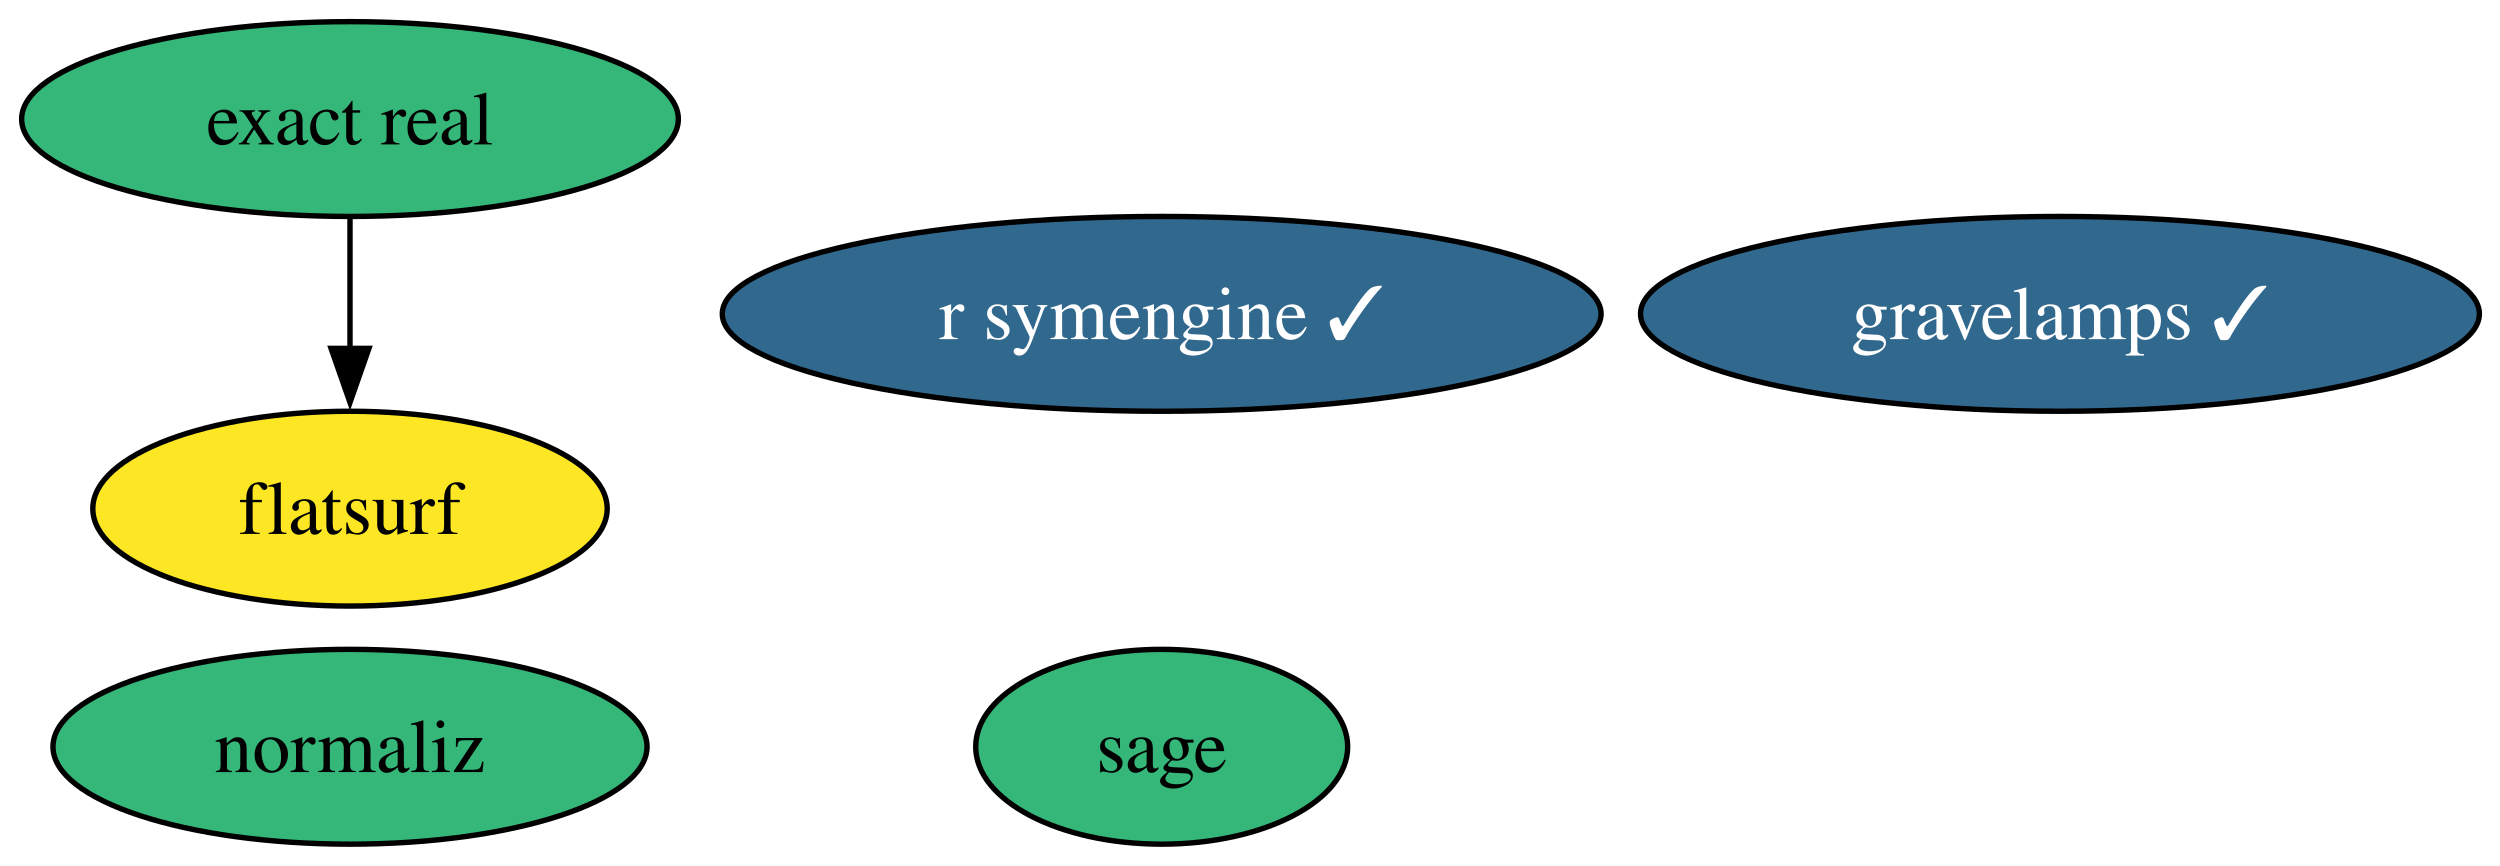
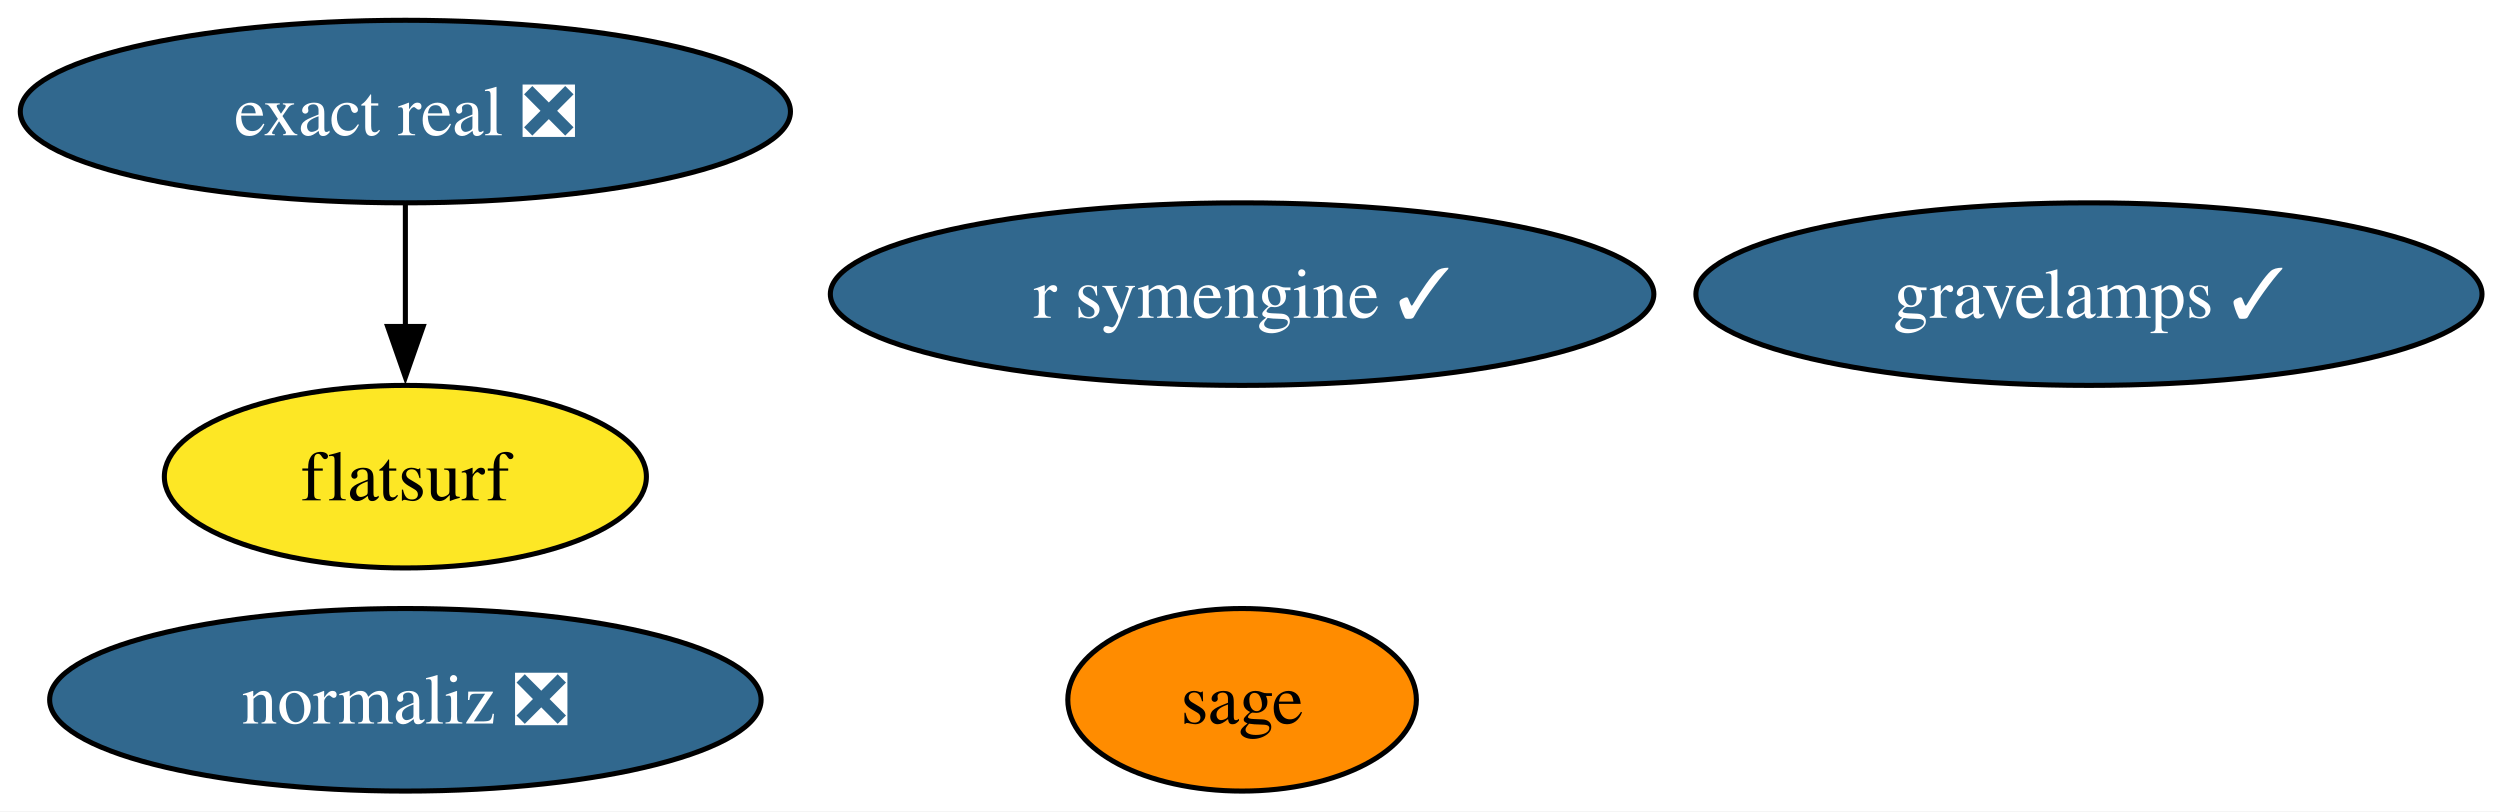
- <svg xmlns="http://www.w3.org/2000/svg" xmlns:xlink="http://www.w3.org/1999/xlink" width="462pt" height="160pt" viewBox="0.00 0.00 462.00 160.00">
+ <svg xmlns="http://www.w3.org/2000/svg" xmlns:xlink="http://www.w3.org/1999/xlink" width="493pt" height="160pt" viewBox="0.00 0.00 493.00 160.00">
  <g id="graph0" class="graph" transform="scale(1 1) rotate(0) translate(4 156)">
-     <polygon fill="white" stroke="none" points="-4,4 -4,-156 458.19,-156 458.19,4 -4,4" />
+     <polygon fill="white" stroke="none" points="-4,4 -4,-156 489.45,-156 489.45,4 -4,4" />
    <g id="node1" class="node">
      <g id="a_node1">
-         <a xlink:href="https://github.com/conda-forge/exact-real-feedstock" xlink:title="exact real">
-           <ellipse fill="#35b779" stroke="black" cx="60.68" cy="-134" rx="60.68" ry="18" />
-           <text xml:space="preserve" text-anchor="middle" x="60.68" y="-129.32" font-family="Times,serif" font-size="14.00">exact real</text>
+         <a xlink:href="https://github.com/conda-forge/exact-real-feedstock/pull/43" xlink:title="exact real ❎">
+           <ellipse fill="#31688e" stroke="black" cx="75.94" cy="-134" rx="75.94" ry="18" />
+           <text xml:space="preserve" text-anchor="middle" x="75.94" y="-129.32" font-family="Times,serif" font-size="14.00" fill="white">exact real ❎</text>
        </a>
      </g>
    </g>
    <g id="node2" class="node">
      <g id="a_node2">
        <a xlink:href="https://github.com/conda-forge/flatsurf-feedstock" xlink:title="flatsurf">
-           <ellipse fill="#fde725" stroke="black" cx="60.68" cy="-62" rx="47.53" ry="18" />
-           <text xml:space="preserve" text-anchor="middle" x="60.68" y="-57.33" font-family="Times,serif" font-size="14.00">flatsurf</text>
+           <ellipse fill="#fde725" stroke="black" cx="75.94" cy="-62" rx="47.53" ry="18" />
+           <text xml:space="preserve" text-anchor="middle" x="75.94" y="-57.33" font-family="Times,serif" font-size="14.00">flatsurf</text>
        </a>
      </g>
    </g>
    <g id="edge1" class="edge">
-       <path fill="none" stroke="black" d="M60.68,-115.7C60.68,-108.41 60.68,-99.73 60.68,-91.54" />
-       <polygon fill="black" stroke="black" points="64.18,-91.62 60.68,-81.62 57.18,-91.62 64.18,-91.62" />
+       <path fill="none" stroke="black" d="M75.94,-115.7C75.94,-108.41 75.94,-99.73 75.94,-91.54" />
+       <polygon fill="black" stroke="black" points="79.44,-91.62 75.94,-81.62 72.44,-91.62 79.44,-91.62" />
    </g>
    <g id="node3" class="node">
      <g id="a_node3">
        <a xlink:href="https://github.com/conda-forge/gravelamps-feedstock/pull/28" xlink:title="gravelamps ✓">
-           <ellipse fill="#31688e" stroke="black" cx="376.68" cy="-98" rx="77.51" ry="18" />
-           <text xml:space="preserve" text-anchor="middle" x="376.68" y="-93.33" font-family="Times,serif" font-size="14.00" fill="white">gravelamps ✓</text>
+           <ellipse fill="#31688e" stroke="black" cx="407.94" cy="-98" rx="77.51" ry="18" />
+           <text xml:space="preserve" text-anchor="middle" x="407.94" y="-93.33" font-family="Times,serif" font-size="14.00" fill="white">gravelamps ✓</text>
        </a>
      </g>
    </g>
    <g id="node4" class="node">
      <g id="a_node4">
-         <a xlink:href="https://github.com/conda-forge/normaliz-feedstock" xlink:title="normaliz">
-           <ellipse fill="#35b779" stroke="black" cx="60.68" cy="-18" rx="54.89" ry="18" />
-           <text xml:space="preserve" text-anchor="middle" x="60.68" y="-13.32" font-family="Times,serif" font-size="14.00">normaliz</text>
+         <a xlink:href="https://github.com/conda-forge/normaliz-feedstock/pull/68" xlink:title="normaliz ❎">
+           <ellipse fill="#31688e" stroke="black" cx="75.94" cy="-18" rx="70.15" ry="18" />
+           <text xml:space="preserve" text-anchor="middle" x="75.94" y="-13.32" font-family="Times,serif" font-size="14.00" fill="white">normaliz ❎</text>
        </a>
      </g>
    </g>
    <g id="node5" class="node">
      <g id="a_node5">
        <a xlink:href="https://github.com/conda-forge/r-symengine-feedstock/pull/21" xlink:title="r symengine ✓">
-           <ellipse fill="#31688e" stroke="black" cx="210.68" cy="-98" rx="81.2" ry="18" />
-           <text xml:space="preserve" text-anchor="middle" x="210.68" y="-93.33" font-family="Times,serif" font-size="14.00" fill="white">r symengine ✓</text>
+           <ellipse fill="#31688e" stroke="black" cx="240.94" cy="-98" rx="81.2" ry="18" />
+           <text xml:space="preserve" text-anchor="middle" x="240.94" y="-93.33" font-family="Times,serif" font-size="14.00" fill="white">r symengine ✓</text>
        </a>
      </g>
    </g>
    <g id="node6" class="node">
      <g id="a_node6">
        <a xlink:href="https://github.com/conda-forge/sage-feedstock" xlink:title="sage">
-           <ellipse fill="#35b779" stroke="black" cx="210.68" cy="-18" rx="34.37" ry="18" />
-           <text xml:space="preserve" text-anchor="middle" x="210.68" y="-13.32" font-family="Times,serif" font-size="14.00">sage</text>
+           <ellipse fill="#ff8c00" stroke="black" cx="240.94" cy="-18" rx="34.37" ry="18" />
+           <text xml:space="preserve" text-anchor="middle" x="240.94" y="-13.32" font-family="Times,serif" font-size="14.00">sage</text>
        </a>
      </g>
    </g>
  </g>
</svg>
